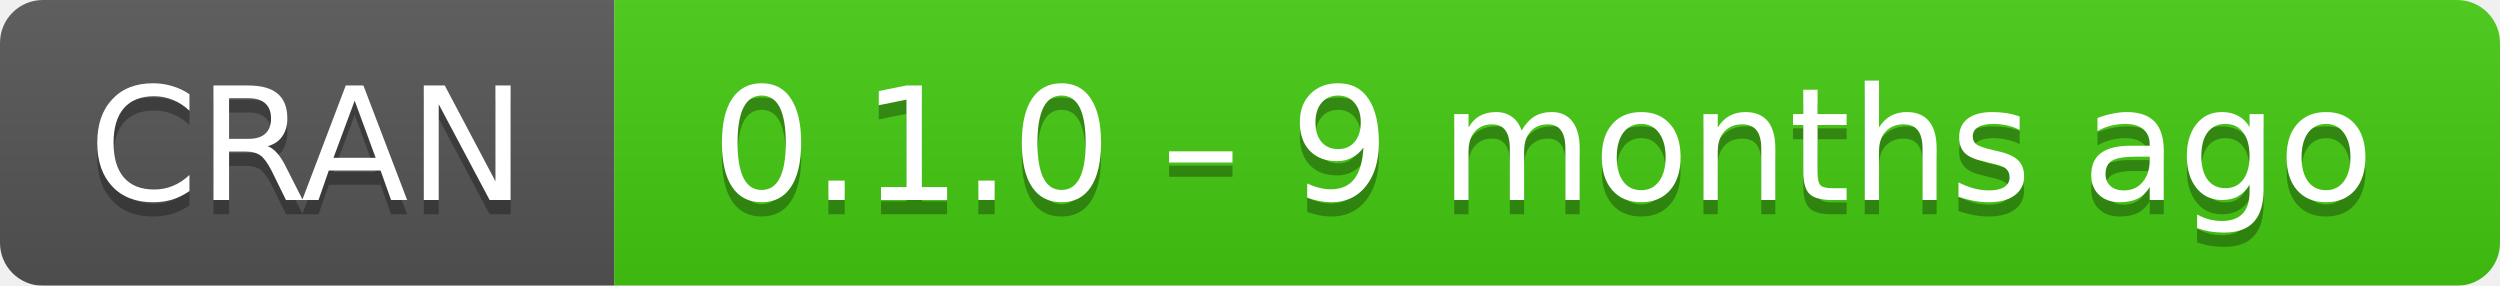
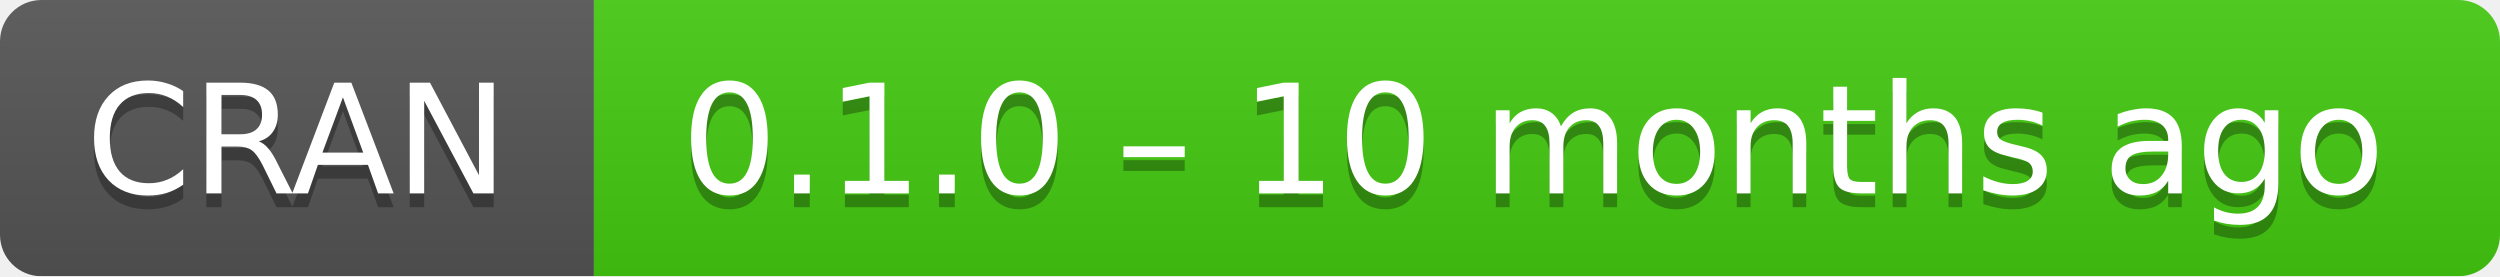
- <svg xmlns="http://www.w3.org/2000/svg" width="175" height="20" aria-label="CRAN 0.1.0 – 9 months ago">
+ <svg xmlns="http://www.w3.org/2000/svg" width="181" height="20" aria-label="CRAN 0.1.0 – 10 months ago">
  <linearGradient id="b" x2="0" y2="100%">
    <stop offset="0" stop-color="#bbb" stop-opacity=".1" />
    <stop offset="1" stop-opacity=".1" />
  </linearGradient>
  <mask id="a">
-     <rect width="175" height="20" rx="3" fill="#fff" />
+     <rect width="181" height="20" rx="3" fill="#fff" />
  </mask>
  <g mask="url(#a)">
    <path fill="#555" d="M0 0h43v20H0z" />
-     <path fill="#4c1" d="M43 0h153v20H43z" />
-     <path fill="url(#b)" d="M0 0h175v20H0z" />
+     <path fill="#4c1" d="M43 0h159v20H43z" />
+     <path fill="url(#b)" d="M0 0h181v20H0z" />
  </g>
  <g fill="#fff" text-anchor="middle" font-family="DejaVu Sans,Verdana,Geneva,sans-serif" font-size="11">
    <text x="21.5" y="15" fill="#010101" fill-opacity=".3">
      CRAN
    </text>
    <text x="21.5" y="14">
      CRAN
    </text>
-     <text x="108" y="15" fill="#010101" fill-opacity=".3">
-       0.1.0 – 9 months ago
+     <text x="111" y="15" fill="#010101" fill-opacity=".3">
+       0.1.0 – 10 months ago
    </text>
-     <text x="108" y="14">
-       0.1.0 – 9 months ago
+     <text x="111" y="14">
+       0.1.0 – 10 months ago
    </text>
  </g>
</svg>
